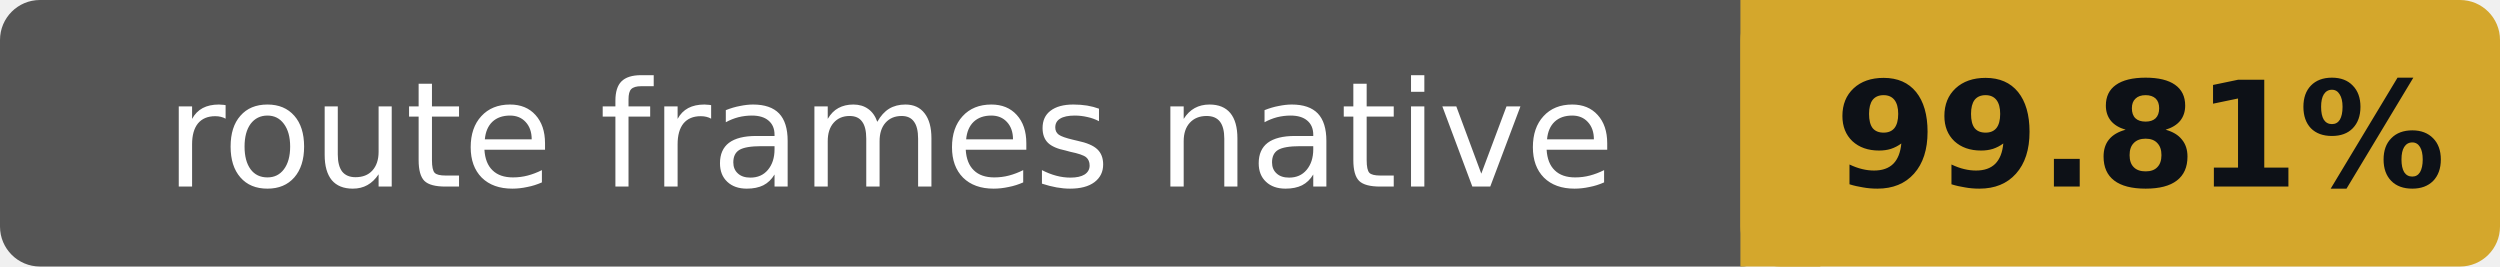
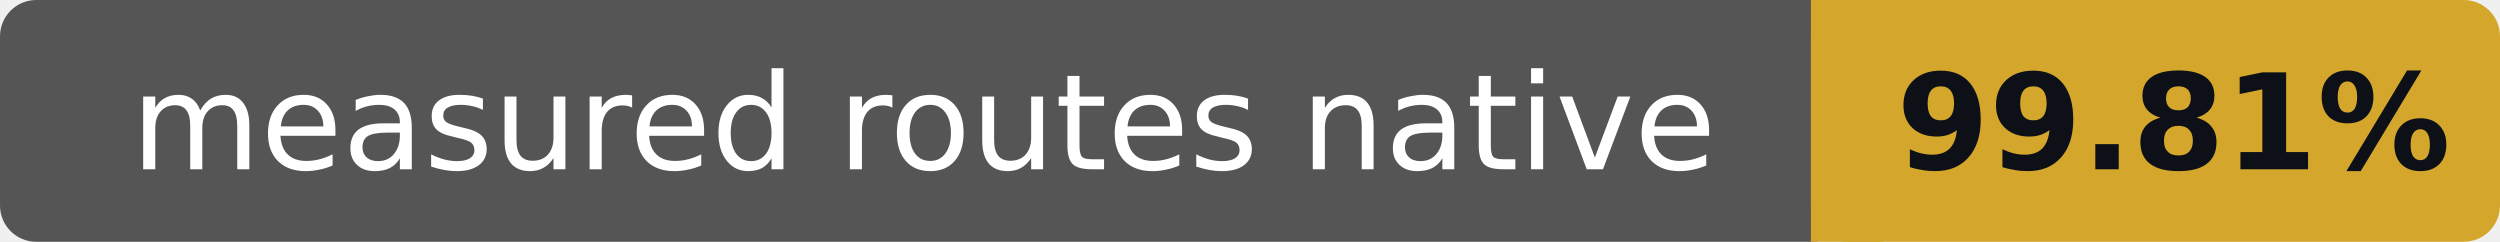
- <svg xmlns="http://www.w3.org/2000/svg" width="187.6" height="20" role="img" aria-label="route frames native: 99.81%">
-   <rect width="133.6" height="20" rx="3" fill="#555" />
-   <rect x="130.6" width="57" height="20" rx="3" fill="#D4A72C" />
-   <rect x="130.6" width="6" height="20" fill="#D4A72C" />
+ <svg xmlns="http://www.w3.org/2000/svg" width="206.8" height="20" role="img" aria-label="measured routes native: 99.81%">
+   <rect width="152.8" height="20" rx="3" fill="#555" />
+   <rect x="149.8" width="57" height="20" rx="3" fill="#D4A72C" />
+   <rect x="149.8" width="6" height="20" fill="#D4A72C" />
  <g font-family="Verdana, DejaVu Sans, sans-serif" font-size="11">
-     <text x="66.8" y="14" fill="#fff" text-anchor="middle">route frames native</text>
-     <text x="160.6" y="14" fill="#0d1117" font-weight="bold" text-anchor="middle">99.81%</text>
+     <text x="76.4" y="14" fill="#fff" text-anchor="middle">measured routes native</text>
+     <text x="179.8" y="14" fill="#0d1117" font-weight="bold" text-anchor="middle">99.81%</text>
  </g>
</svg>
